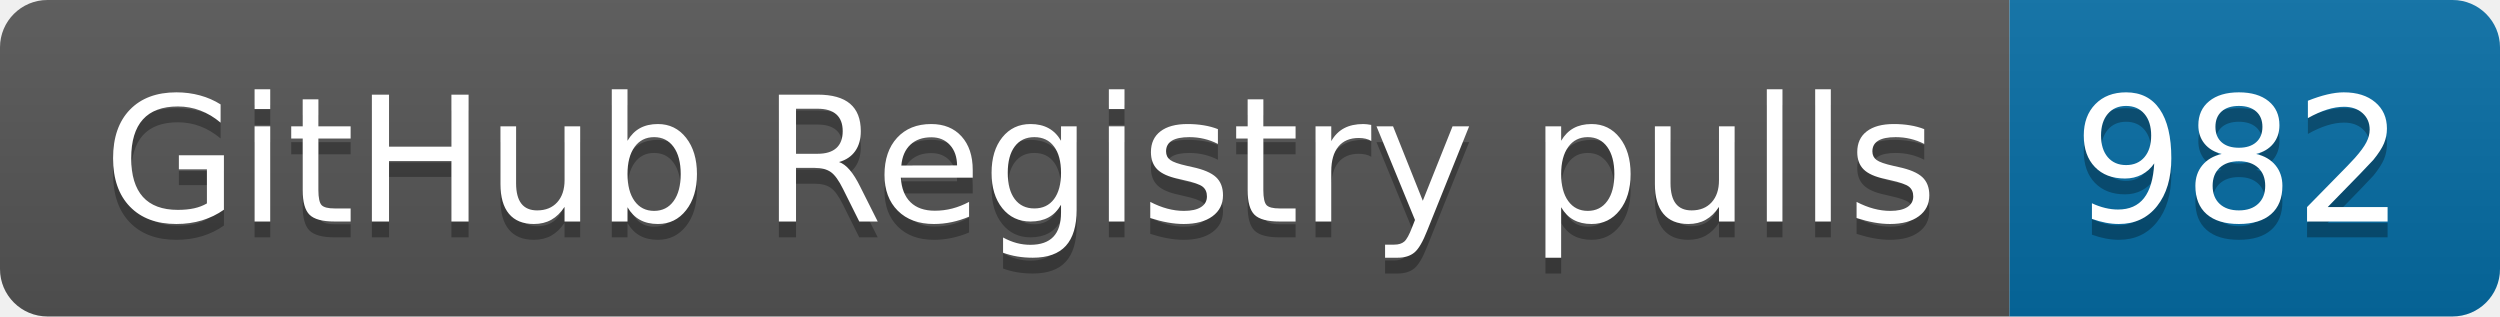
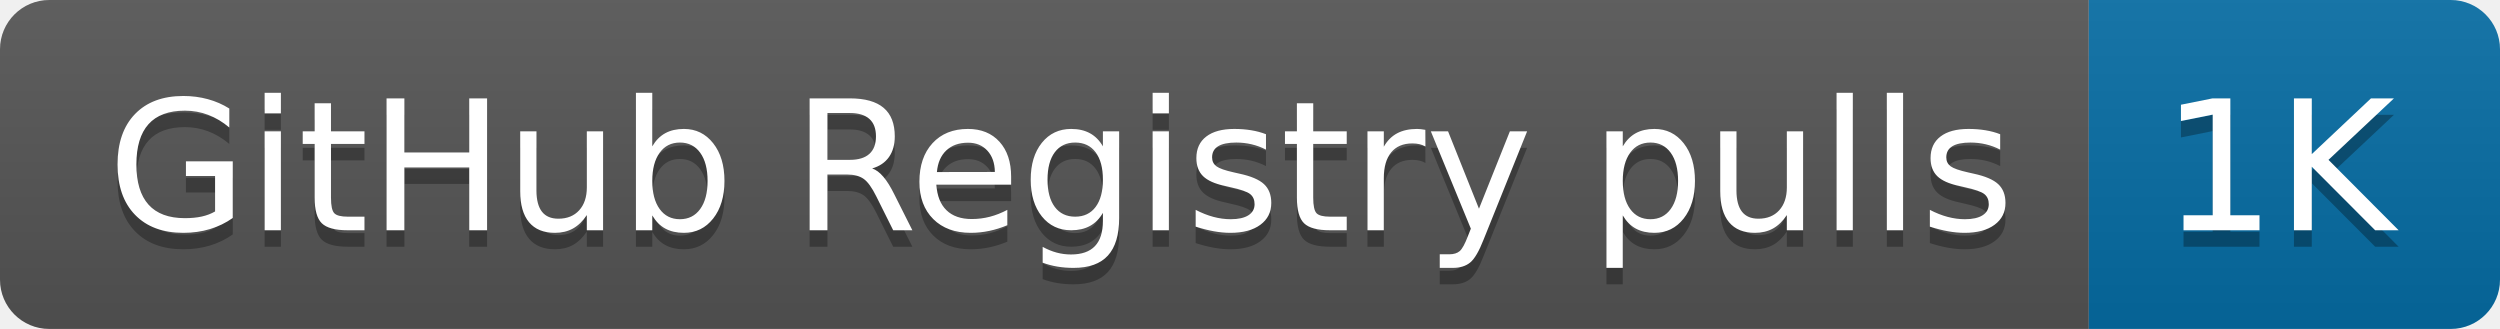
- <svg xmlns="http://www.w3.org/2000/svg" width="158" height="20" role="img" aria-label="GitHub Registry pulls: 982">
+ <svg xmlns="http://www.w3.org/2000/svg" width="152" height="20" role="img" aria-label="GitHub Registry pulls: 1K">
  <linearGradient id="s" x2="0" y2="100%">
    <stop offset="0" stop-color="#bbb" stop-opacity=".1" />
    <stop offset="1" stop-opacity=".1" />
  </linearGradient>
  <clipPath id="r">
-     <rect width="158" height="20" rx="3" fill="#fff" />
+     <rect width="152" height="20" rx="3" fill="#fff" />
  </clipPath>
  <g clip-path="url(#r)">
    <rect width="127" height="20" fill="#555" />
-     <rect x="127" width="31" height="20" fill="#066da5" />
-     <rect width="158" height="20" fill="url(#s)" />
+     <rect x="127" width="25" height="20" fill="#066da5" />
+     <rect width="152" height="20" fill="url(#s)" />
  </g>
  <g fill="#fff" text-anchor="middle" font-family="Verdana,Geneva,DejaVu Sans,sans-serif" text-rendering="geometricPrecision" font-size="110">
    <text aria-hidden="true" x="645" y="150" fill="#010101" fill-opacity=".3" transform="scale(.1)" textLength="1170">GitHub Registry pulls</text>
    <text x="645" y="140" transform="scale(.1)" fill="#fff" textLength="1170">GitHub Registry pulls</text>
-     <text aria-hidden="true" x="1415" y="150" fill="#010101" fill-opacity=".3" transform="scale(.1)" textLength="210">982</text>
-     <text x="1415" y="140" transform="scale(.1)" fill="#fff" textLength="210">982</text>
+     <text aria-hidden="true" x="1385" y="150" fill="#010101" fill-opacity=".3" transform="scale(.1)" textLength="150">1K</text>
+     <text x="1385" y="140" transform="scale(.1)" fill="#fff" textLength="150">1K</text>
  </g>
</svg>
